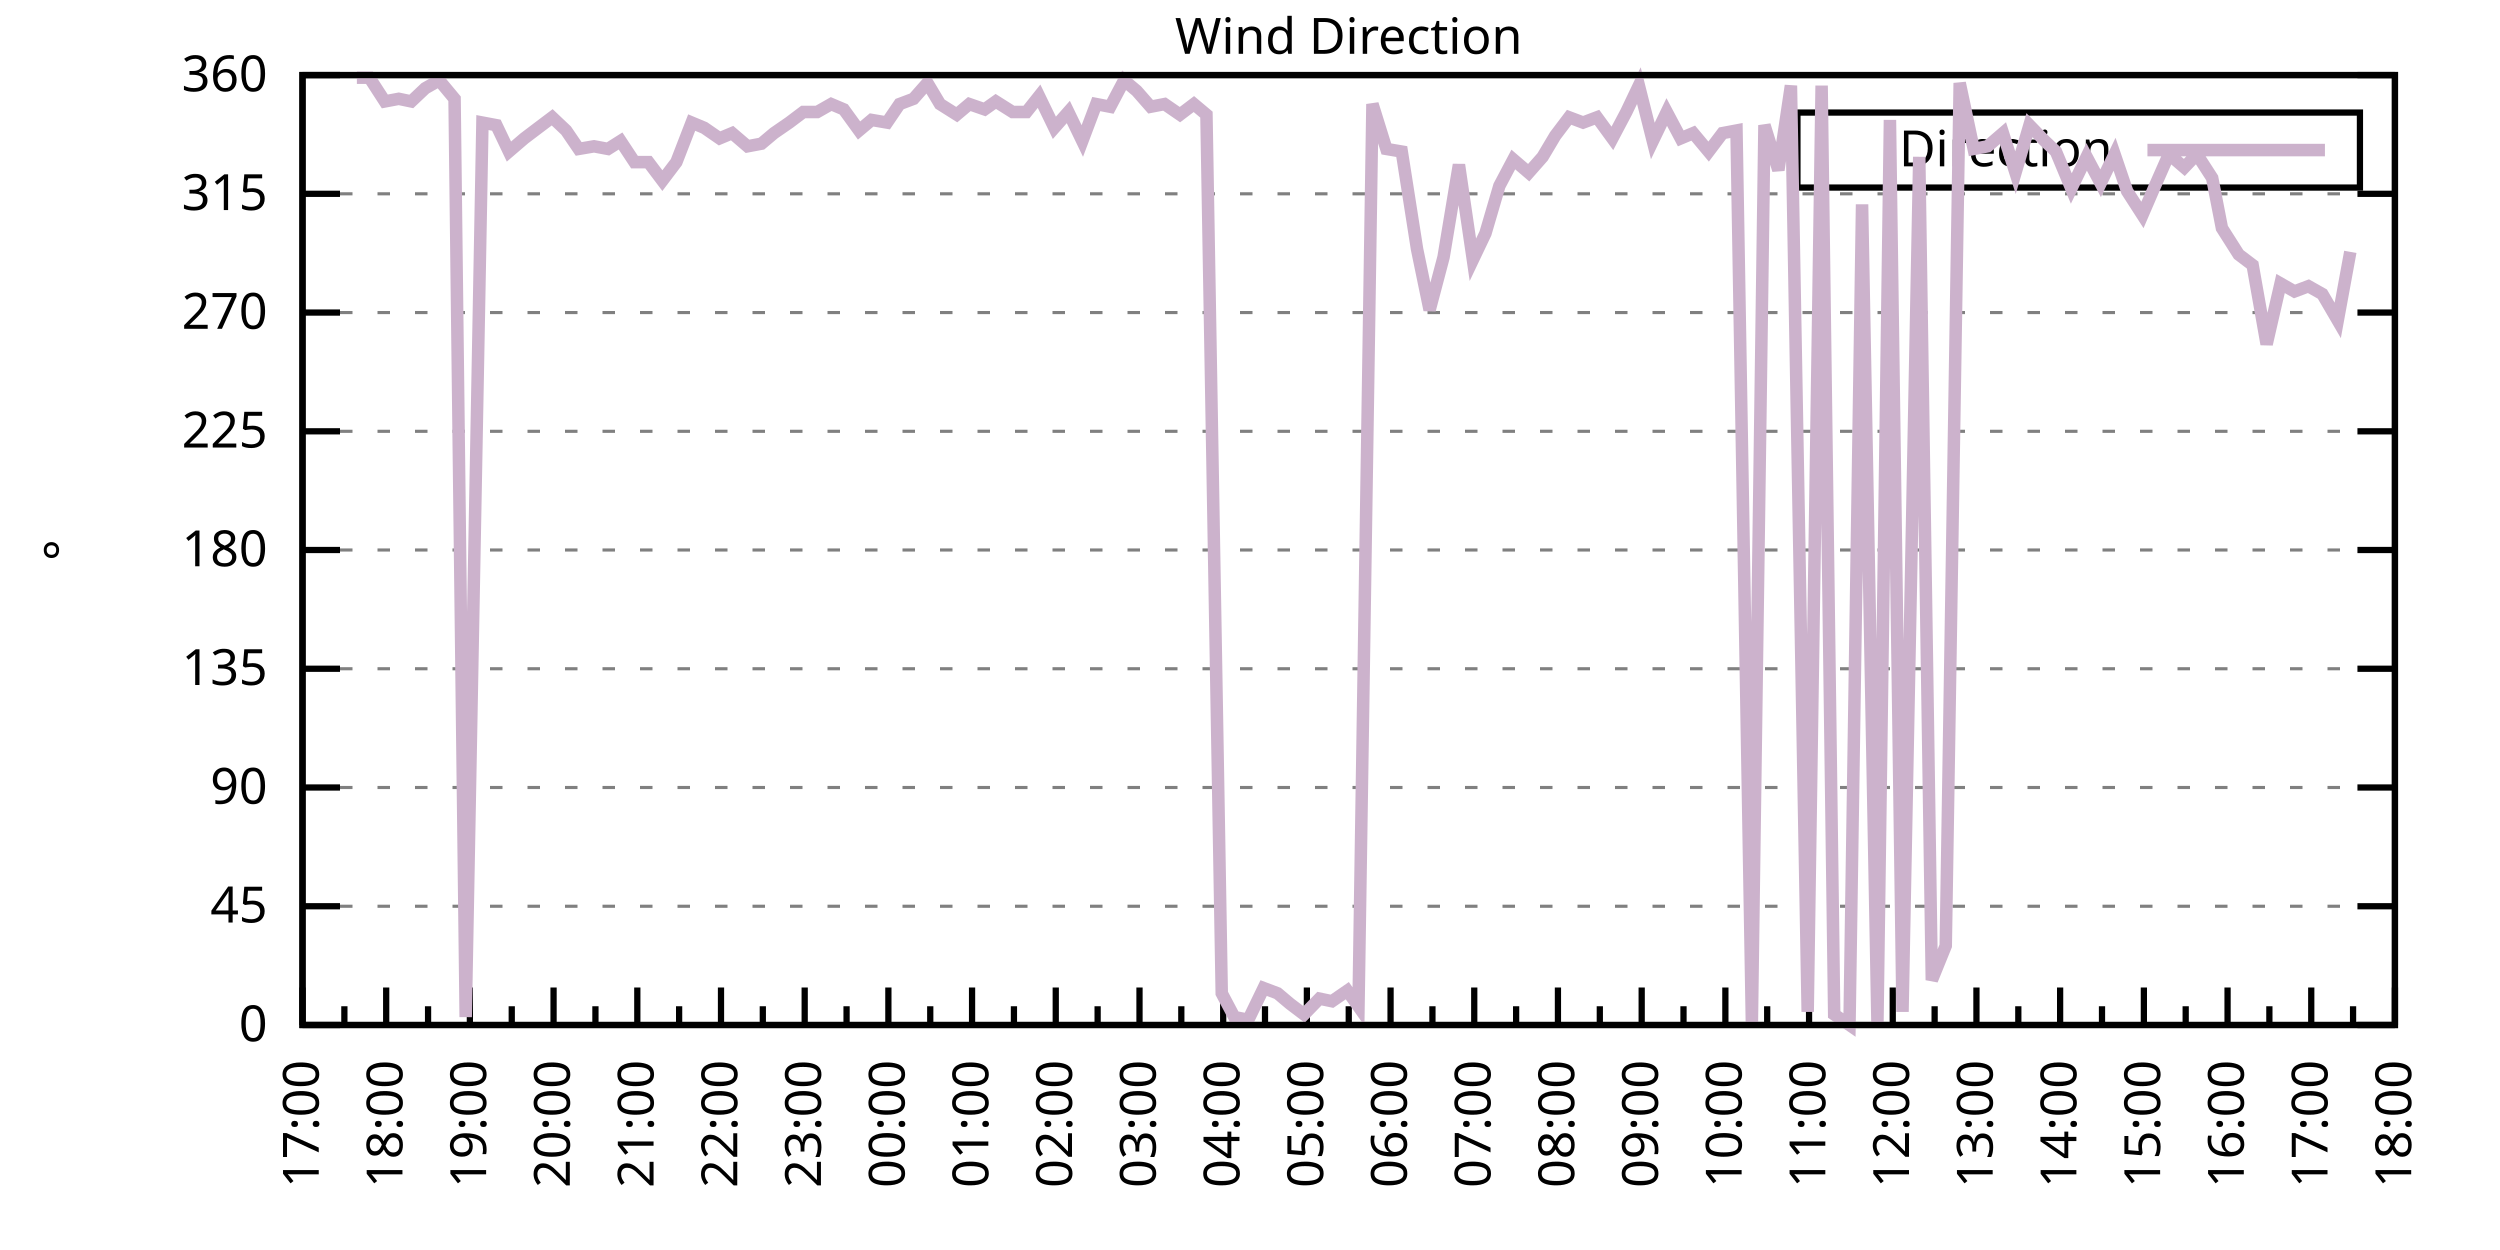
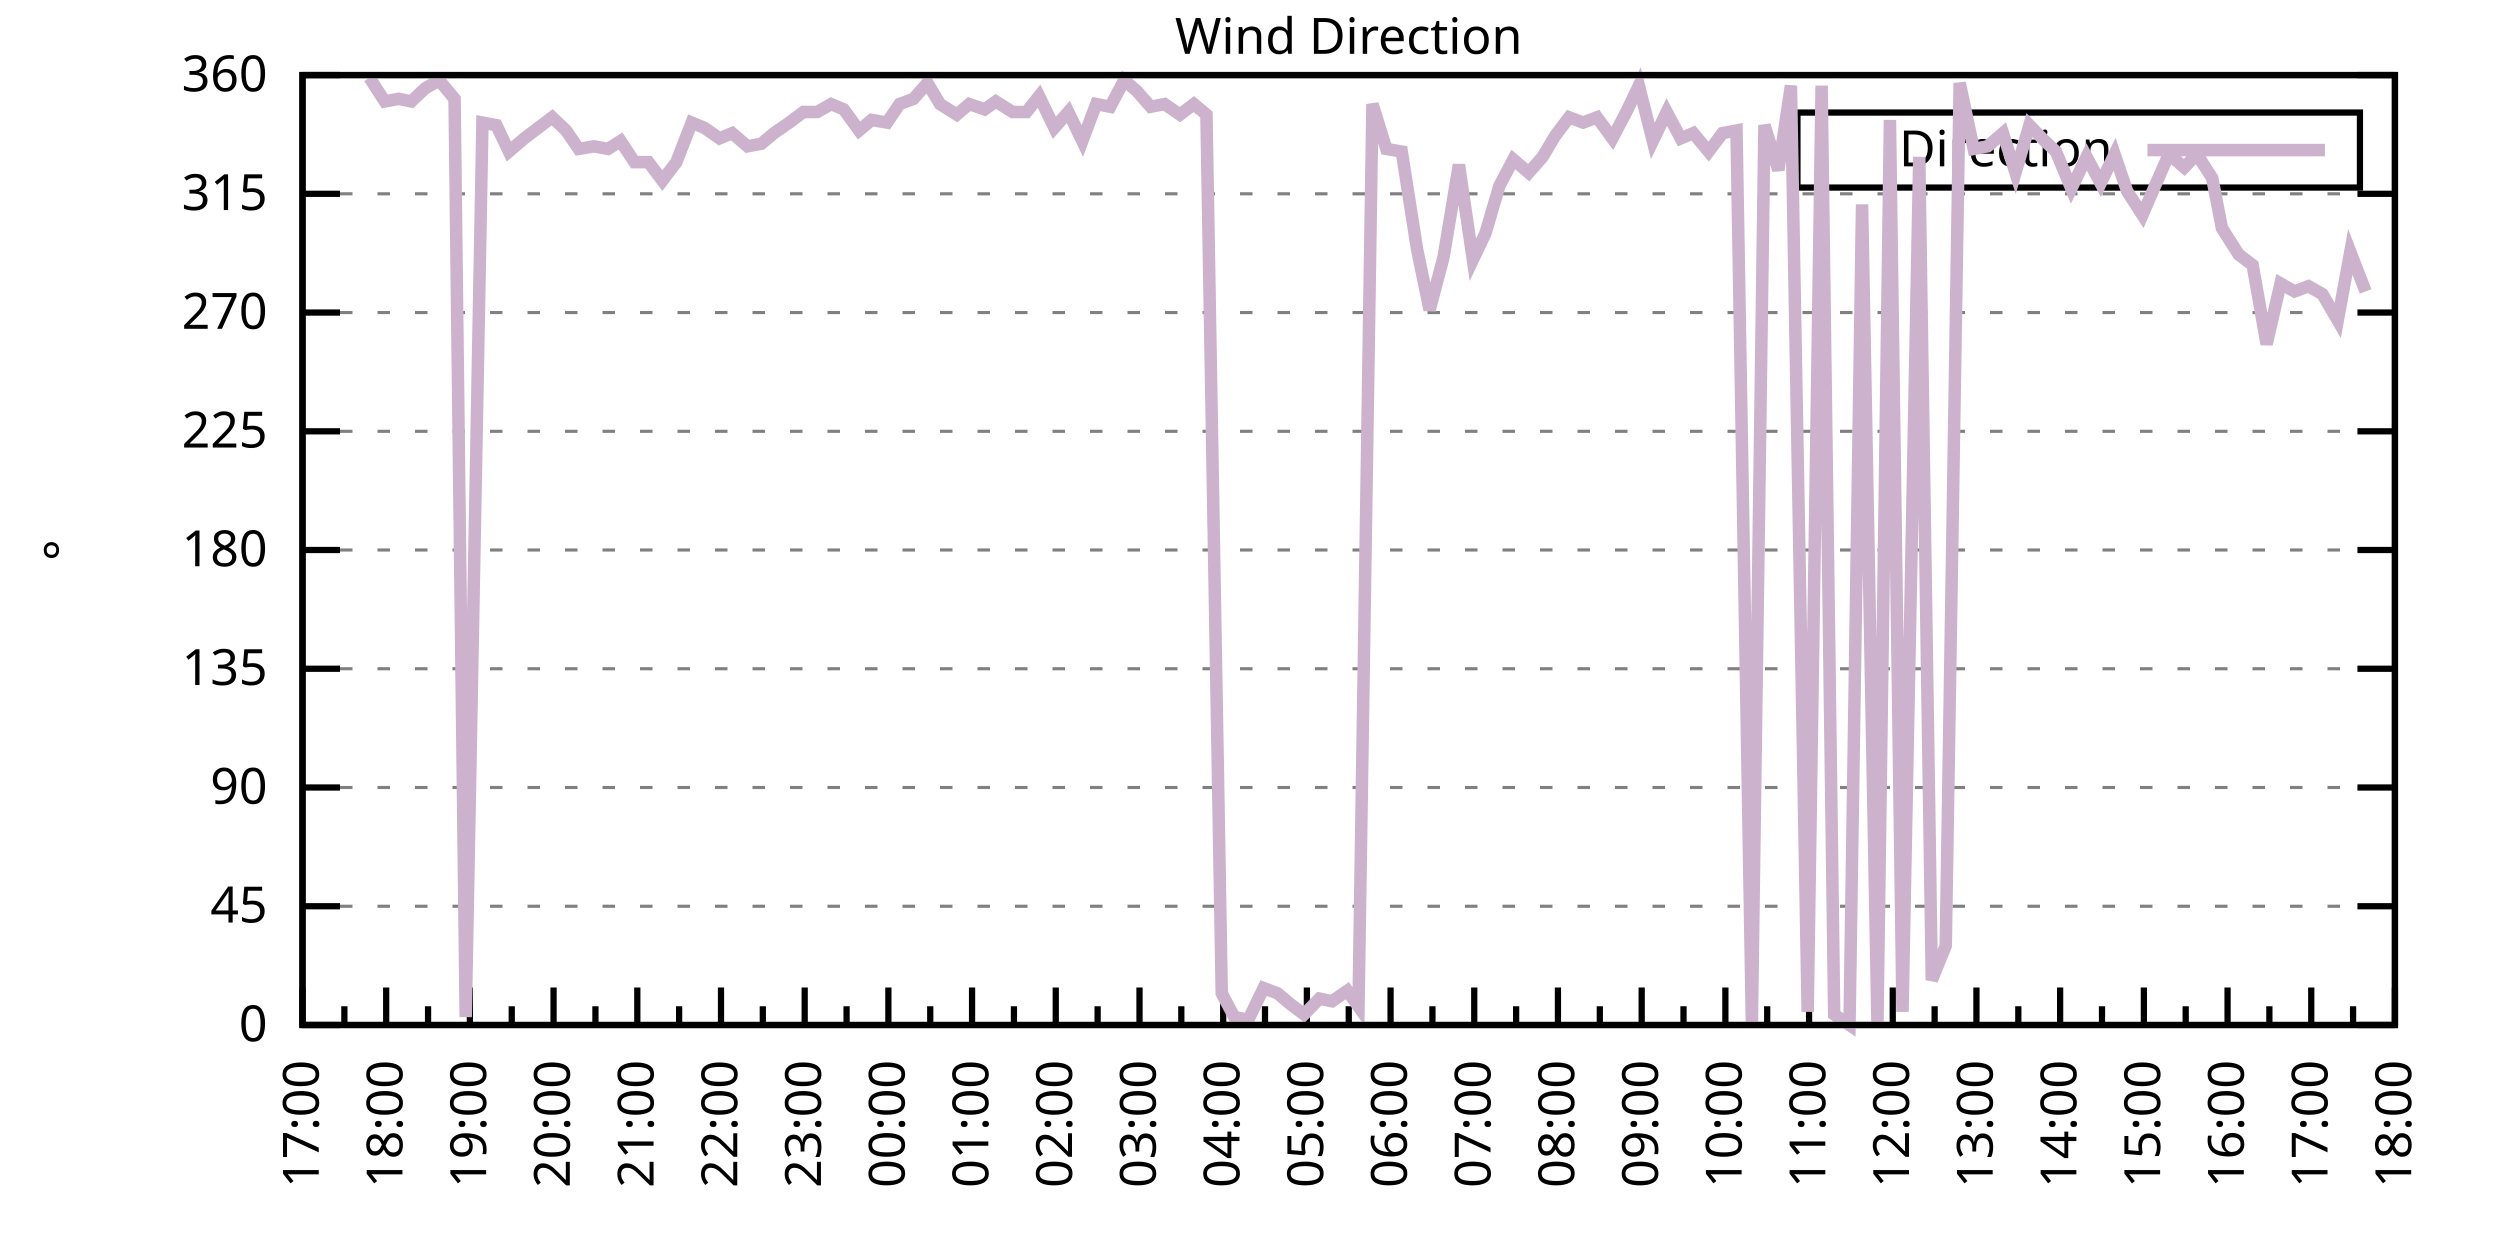
<svg xmlns="http://www.w3.org/2000/svg" xmlns:xlink="http://www.w3.org/1999/xlink" width="400" height="200" viewBox="0 0 400 200">
  <g id="gnuplot_canvas">
    <rect x="0" y="0" width="400" height="200" fill="none" />
    <defs>
      <circle id="gpDot" r="0.5" stroke-width="0.5" stroke="currentColor" />
      <path id="gpPt0" stroke-width="0.333" stroke="currentColor" d="M-1,0 h2 M0,-1 v2" />
      <path id="gpPt1" stroke-width="0.333" stroke="currentColor" d="M-1,-1 L1,1 M1,-1 L-1,1" />
      <path id="gpPt2" stroke-width="0.333" stroke="currentColor" d="M-1,0 L1,0 M0,-1 L0,1 M-1,-1 L1,1 M-1,1 L1,-1" />
      <rect id="gpPt3" stroke-width="0.333" stroke="currentColor" x="-1" y="-1" width="2" height="2" />
      <rect id="gpPt4" stroke-width="0.333" stroke="currentColor" fill="currentColor" x="-1" y="-1" width="2" height="2" />
      <circle id="gpPt5" stroke-width="0.333" stroke="currentColor" cx="0" cy="0" r="1" />
      <use xlink:href="#gpPt5" id="gpPt6" fill="currentColor" stroke="none" />
      <path id="gpPt7" stroke-width="0.333" stroke="currentColor" d="M0,-1.33 L-1.33,0.67 L1.33,0.67 z" />
      <use xlink:href="#gpPt7" id="gpPt8" fill="currentColor" stroke="none" />
      <use xlink:href="#gpPt7" id="gpPt9" stroke="currentColor" transform="rotate(180)" />
      <use xlink:href="#gpPt9" id="gpPt10" fill="currentColor" stroke="none" />
      <use xlink:href="#gpPt3" id="gpPt11" stroke="currentColor" transform="rotate(45)" />
      <use xlink:href="#gpPt11" id="gpPt12" fill="currentColor" stroke="none" />
      <path id="gpPt13" stroke-width="0.333" stroke="currentColor" d="M0,1.330 L1.265,0.411 L0.782,-1.067 L-0.782,-1.076 L-1.265,0.411 z" />
      <use xlink:href="#gpPt13" id="gpPt14" fill="currentColor" stroke="none" />
      <filter id="textbox" filterUnits="objectBoundingBox" x="0" y="0" height="1" width="1">
        <feFlood flood-color="white" flood-opacity="1" result="bgnd" />
        <feComposite in="SourceGraphic" in2="bgnd" operator="atop" />
      </filter>
      <filter id="greybox" filterUnits="objectBoundingBox" x="0" y="0" height="1" width="1">
        <feFlood flood-color="lightgrey" flood-opacity="1" result="grey" />
        <feComposite in="SourceGraphic" in2="grey" operator="atop" />
      </filter>
    </defs>
    <g fill="none" color="white" stroke="currentColor" stroke-width="1.00" stroke-linecap="butt" stroke-linejoin="miter">
</g>
    <g fill="none" color="black" stroke="currentColor" stroke-width="1.00" stroke-linecap="butt" stroke-linejoin="miter">
      <g stroke="none" shape-rendering="crispEdges">
        <polygon fill="rgb(255, 255, 255)" points="48.40,164.00 383.18,164.00 383.18,12.02 48.40,12.02 " />
      </g>
    </g>
    <g fill="none" color="black" stroke="currentColor" stroke-width="1.00" stroke-linecap="butt" stroke-linejoin="miter">
</g>
    <g fill="none" color="black" stroke="black" stroke-width="0.50" stroke-linecap="butt" stroke-linejoin="miter">
</g>
    <g fill="none" color="gray" stroke="currentColor" stroke-width="0.50" stroke-linecap="butt" stroke-linejoin="miter">
      <path stroke="gray" stroke-dasharray="2,4" class="gridline" d="M48.40,164.00 L383.19,164.00  " />
    </g>
    <g fill="none" color="gray" stroke="gray" stroke-width="1.00" stroke-linecap="butt" stroke-linejoin="miter">
</g>
    <g fill="none" color="black" stroke="currentColor" stroke-width="1.00" stroke-linecap="butt" stroke-linejoin="miter">
      <path stroke="black" d="M48.40,164.00 L54.40,164.00 M383.19,164.00 L377.19,164.00  " />
      <g transform="translate(42.80,166.60)" stroke="none" fill="black" font-family="Sans" font-size="8.00" text-anchor="end">
        <text>
          <tspan font-family="Sans"> 0</tspan>
        </text>
      </g>
    </g>
    <g fill="none" color="black" stroke="currentColor" stroke-width="1.00" stroke-linecap="butt" stroke-linejoin="miter">
</g>
    <g fill="none" color="black" stroke="black" stroke-width="0.50" stroke-linecap="butt" stroke-linejoin="miter">
</g>
    <g fill="none" color="gray" stroke="currentColor" stroke-width="0.50" stroke-linecap="butt" stroke-linejoin="miter">
      <path stroke="gray" stroke-dasharray="2,4" class="gridline" d="M48.40,145.00 L383.19,145.00  " />
    </g>
    <g fill="none" color="gray" stroke="gray" stroke-width="1.00" stroke-linecap="butt" stroke-linejoin="miter">
</g>
    <g fill="none" color="black" stroke="currentColor" stroke-width="1.00" stroke-linecap="butt" stroke-linejoin="miter">
      <path stroke="black" d="M48.40,145.00 L54.40,145.00 M383.19,145.00 L377.19,145.00  " />
      <g transform="translate(42.80,147.60)" stroke="none" fill="black" font-family="Sans" font-size="8.00" text-anchor="end">
        <text>
          <tspan font-family="Sans"> 45</tspan>
        </text>
      </g>
    </g>
    <g fill="none" color="black" stroke="currentColor" stroke-width="1.00" stroke-linecap="butt" stroke-linejoin="miter">
</g>
    <g fill="none" color="black" stroke="black" stroke-width="0.50" stroke-linecap="butt" stroke-linejoin="miter">
</g>
    <g fill="none" color="gray" stroke="currentColor" stroke-width="0.50" stroke-linecap="butt" stroke-linejoin="miter">
      <path stroke="gray" stroke-dasharray="2,4" class="gridline" d="M48.40,126.00 L383.19,126.00  " />
    </g>
    <g fill="none" color="gray" stroke="gray" stroke-width="1.00" stroke-linecap="butt" stroke-linejoin="miter">
</g>
    <g fill="none" color="black" stroke="currentColor" stroke-width="1.00" stroke-linecap="butt" stroke-linejoin="miter">
      <path stroke="black" d="M48.40,126.00 L54.40,126.00 M383.19,126.00 L377.19,126.00  " />
      <g transform="translate(42.80,128.60)" stroke="none" fill="black" font-family="Sans" font-size="8.00" text-anchor="end">
        <text>
          <tspan font-family="Sans"> 90</tspan>
        </text>
      </g>
    </g>
    <g fill="none" color="black" stroke="currentColor" stroke-width="1.00" stroke-linecap="butt" stroke-linejoin="miter">
</g>
    <g fill="none" color="black" stroke="black" stroke-width="0.50" stroke-linecap="butt" stroke-linejoin="miter">
</g>
    <g fill="none" color="gray" stroke="currentColor" stroke-width="0.50" stroke-linecap="butt" stroke-linejoin="miter">
      <path stroke="gray" stroke-dasharray="2,4" class="gridline" d="M48.40,107.00 L383.19,107.00  " />
    </g>
    <g fill="none" color="gray" stroke="gray" stroke-width="1.00" stroke-linecap="butt" stroke-linejoin="miter">
</g>
    <g fill="none" color="black" stroke="currentColor" stroke-width="1.00" stroke-linecap="butt" stroke-linejoin="miter">
      <path stroke="black" d="M48.40,107.00 L54.40,107.00 M383.19,107.00 L377.19,107.00  " />
      <g transform="translate(42.80,109.60)" stroke="none" fill="black" font-family="Sans" font-size="8.00" text-anchor="end">
        <text>
          <tspan font-family="Sans"> 135</tspan>
        </text>
      </g>
    </g>
    <g fill="none" color="black" stroke="currentColor" stroke-width="1.00" stroke-linecap="butt" stroke-linejoin="miter">
</g>
    <g fill="none" color="black" stroke="black" stroke-width="0.50" stroke-linecap="butt" stroke-linejoin="miter">
</g>
    <g fill="none" color="gray" stroke="currentColor" stroke-width="0.50" stroke-linecap="butt" stroke-linejoin="miter">
      <path stroke="gray" stroke-dasharray="2,4" class="gridline" d="M48.40,88.00 L383.19,88.00  " />
    </g>
    <g fill="none" color="gray" stroke="gray" stroke-width="1.00" stroke-linecap="butt" stroke-linejoin="miter">
</g>
    <g fill="none" color="black" stroke="currentColor" stroke-width="1.00" stroke-linecap="butt" stroke-linejoin="miter">
      <path stroke="black" d="M48.40,88.00 L54.40,88.00 M383.19,88.00 L377.19,88.00  " />
      <g transform="translate(42.80,90.60)" stroke="none" fill="black" font-family="Sans" font-size="8.00" text-anchor="end">
        <text>
          <tspan font-family="Sans"> 180</tspan>
        </text>
      </g>
    </g>
    <g fill="none" color="black" stroke="currentColor" stroke-width="1.00" stroke-linecap="butt" stroke-linejoin="miter">
</g>
    <g fill="none" color="black" stroke="black" stroke-width="0.50" stroke-linecap="butt" stroke-linejoin="miter">
</g>
    <g fill="none" color="gray" stroke="currentColor" stroke-width="0.50" stroke-linecap="butt" stroke-linejoin="miter">
      <path stroke="gray" stroke-dasharray="2,4" class="gridline" d="M48.40,69.01 L383.19,69.01  " />
    </g>
    <g fill="none" color="gray" stroke="gray" stroke-width="1.00" stroke-linecap="butt" stroke-linejoin="miter">
</g>
    <g fill="none" color="black" stroke="currentColor" stroke-width="1.00" stroke-linecap="butt" stroke-linejoin="miter">
      <path stroke="black" d="M48.40,69.01 L54.40,69.01 M383.19,69.01 L377.19,69.01  " />
      <g transform="translate(42.80,71.61)" stroke="none" fill="black" font-family="Sans" font-size="8.00" text-anchor="end">
        <text>
          <tspan font-family="Sans"> 225</tspan>
        </text>
      </g>
    </g>
    <g fill="none" color="black" stroke="currentColor" stroke-width="1.00" stroke-linecap="butt" stroke-linejoin="miter">
</g>
    <g fill="none" color="black" stroke="black" stroke-width="0.50" stroke-linecap="butt" stroke-linejoin="miter">
</g>
    <g fill="none" color="gray" stroke="currentColor" stroke-width="0.50" stroke-linecap="butt" stroke-linejoin="miter">
      <path stroke="gray" stroke-dasharray="2,4" class="gridline" d="M48.40,50.01 L383.19,50.01  " />
    </g>
    <g fill="none" color="gray" stroke="gray" stroke-width="1.00" stroke-linecap="butt" stroke-linejoin="miter">
</g>
    <g fill="none" color="black" stroke="currentColor" stroke-width="1.00" stroke-linecap="butt" stroke-linejoin="miter">
      <path stroke="black" d="M48.40,50.01 L54.40,50.01 M383.19,50.01 L377.19,50.01  " />
      <g transform="translate(42.80,52.61)" stroke="none" fill="black" font-family="Sans" font-size="8.00" text-anchor="end">
        <text>
          <tspan font-family="Sans"> 270</tspan>
        </text>
      </g>
    </g>
    <g fill="none" color="black" stroke="currentColor" stroke-width="1.00" stroke-linecap="butt" stroke-linejoin="miter">
</g>
    <g fill="none" color="black" stroke="black" stroke-width="0.50" stroke-linecap="butt" stroke-linejoin="miter">
</g>
    <g fill="none" color="gray" stroke="currentColor" stroke-width="0.50" stroke-linecap="butt" stroke-linejoin="miter">
      <path stroke="gray" stroke-dasharray="2,4" class="gridline" d="M48.40,31.01 L383.19,31.01  " />
    </g>
    <g fill="none" color="gray" stroke="gray" stroke-width="1.00" stroke-linecap="butt" stroke-linejoin="miter">
</g>
    <g fill="none" color="black" stroke="currentColor" stroke-width="1.00" stroke-linecap="butt" stroke-linejoin="miter">
      <path stroke="black" d="M48.40,31.01 L54.40,31.01 M383.19,31.01 L377.19,31.01  " />
      <g transform="translate(42.80,33.61)" stroke="none" fill="black" font-family="Sans" font-size="8.00" text-anchor="end">
        <text>
          <tspan font-family="Sans"> 315</tspan>
        </text>
      </g>
    </g>
    <g fill="none" color="black" stroke="currentColor" stroke-width="1.00" stroke-linecap="butt" stroke-linejoin="miter">
</g>
    <g fill="none" color="black" stroke="black" stroke-width="0.50" stroke-linecap="butt" stroke-linejoin="miter">
</g>
    <g fill="none" color="gray" stroke="currentColor" stroke-width="0.50" stroke-linecap="butt" stroke-linejoin="miter">
      <path stroke="gray" stroke-dasharray="2,4" class="gridline" d="M48.40,12.01 L383.19,12.01  " />
    </g>
    <g fill="none" color="gray" stroke="gray" stroke-width="1.00" stroke-linecap="butt" stroke-linejoin="miter">
</g>
    <g fill="none" color="black" stroke="currentColor" stroke-width="1.00" stroke-linecap="butt" stroke-linejoin="miter">
      <path stroke="black" d="M48.40,12.01 L54.40,12.01 M383.19,12.01 L377.19,12.01  " />
      <g transform="translate(42.80,14.61)" stroke="none" fill="black" font-family="Sans" font-size="8.00" text-anchor="end">
        <text>
          <tspan font-family="Sans"> 360</tspan>
        </text>
      </g>
    </g>
    <g fill="none" color="black" stroke="currentColor" stroke-width="1.00" stroke-linecap="butt" stroke-linejoin="miter">
      <path stroke="black" d="M48.40,164.00 L48.40,158.00  " />
      <g transform="translate(51.00,169.60) rotate(270)" stroke="none" fill="black" font-family="Sans" font-size="8.00" text-anchor="end">
        <text>
          <tspan font-family="Sans">17:00</tspan>
        </text>
      </g>
    </g>
    <g fill="none" color="black" stroke="currentColor" stroke-width="1.00" stroke-linecap="butt" stroke-linejoin="miter">
      <path stroke="black" d="M55.10,164.00 L55.10,161.00 M61.79,164.00 L61.79,158.00  " />
      <g transform="translate(64.39,169.60) rotate(270)" stroke="none" fill="black" font-family="Sans" font-size="8.00" text-anchor="end">
        <text>
          <tspan font-family="Sans">18:00</tspan>
        </text>
      </g>
    </g>
    <g fill="none" color="black" stroke="currentColor" stroke-width="1.00" stroke-linecap="butt" stroke-linejoin="miter">
      <path stroke="black" d="M68.49,164.00 L68.49,161.00 M75.18,164.00 L75.18,158.00  " />
      <g transform="translate(77.78,169.60) rotate(270)" stroke="none" fill="black" font-family="Sans" font-size="8.00" text-anchor="end">
        <text>
          <tspan font-family="Sans">19:00</tspan>
        </text>
      </g>
    </g>
    <g fill="none" color="black" stroke="currentColor" stroke-width="1.00" stroke-linecap="butt" stroke-linejoin="miter">
      <path stroke="black" d="M81.88,164.00 L81.88,161.00 M88.57,164.00 L88.57,158.00  " />
      <g transform="translate(91.17,169.60) rotate(270)" stroke="none" fill="black" font-family="Sans" font-size="8.00" text-anchor="end">
        <text>
          <tspan font-family="Sans">20:00</tspan>
        </text>
      </g>
    </g>
    <g fill="none" color="black" stroke="currentColor" stroke-width="1.00" stroke-linecap="butt" stroke-linejoin="miter">
      <path stroke="black" d="M95.27,164.00 L95.27,161.00 M101.97,164.00 L101.97,158.00  " />
      <g transform="translate(104.57,169.60) rotate(270)" stroke="none" fill="black" font-family="Sans" font-size="8.00" text-anchor="end">
        <text>
          <tspan font-family="Sans">21:00</tspan>
        </text>
      </g>
    </g>
    <g fill="none" color="black" stroke="currentColor" stroke-width="1.00" stroke-linecap="butt" stroke-linejoin="miter">
      <path stroke="black" d="M108.66,164.00 L108.66,161.00 M115.36,164.00 L115.36,158.00  " />
      <g transform="translate(117.96,169.60) rotate(270)" stroke="none" fill="black" font-family="Sans" font-size="8.00" text-anchor="end">
        <text>
          <tspan font-family="Sans">22:00</tspan>
        </text>
      </g>
    </g>
    <g fill="none" color="black" stroke="currentColor" stroke-width="1.00" stroke-linecap="butt" stroke-linejoin="miter">
      <path stroke="black" d="M122.05,164.00 L122.05,161.00 M128.75,164.00 L128.75,158.00  " />
      <g transform="translate(131.35,169.60) rotate(270)" stroke="none" fill="black" font-family="Sans" font-size="8.00" text-anchor="end">
        <text>
          <tspan font-family="Sans">23:00</tspan>
        </text>
      </g>
    </g>
    <g fill="none" color="black" stroke="currentColor" stroke-width="1.00" stroke-linecap="butt" stroke-linejoin="miter">
      <path stroke="black" d="M135.45,164.00 L135.45,161.00 M142.14,164.00 L142.14,158.00  " />
      <g transform="translate(144.74,169.60) rotate(270)" stroke="none" fill="black" font-family="Sans" font-size="8.00" text-anchor="end">
        <text>
          <tspan font-family="Sans">00:00</tspan>
        </text>
      </g>
    </g>
    <g fill="none" color="black" stroke="currentColor" stroke-width="1.00" stroke-linecap="butt" stroke-linejoin="miter">
      <path stroke="black" d="M148.84,164.00 L148.84,161.00 M155.53,164.00 L155.53,158.00  " />
      <g transform="translate(158.13,169.60) rotate(270)" stroke="none" fill="black" font-family="Sans" font-size="8.00" text-anchor="end">
        <text>
          <tspan font-family="Sans">01:00</tspan>
        </text>
      </g>
    </g>
    <g fill="none" color="black" stroke="currentColor" stroke-width="1.00" stroke-linecap="butt" stroke-linejoin="miter">
      <path stroke="black" d="M162.23,164.00 L162.23,161.00 M168.92,164.00 L168.92,158.00  " />
      <g transform="translate(171.52,169.60) rotate(270)" stroke="none" fill="black" font-family="Sans" font-size="8.00" text-anchor="end">
        <text>
          <tspan font-family="Sans">02:00</tspan>
        </text>
      </g>
    </g>
    <g fill="none" color="black" stroke="currentColor" stroke-width="1.00" stroke-linecap="butt" stroke-linejoin="miter">
      <path stroke="black" d="M175.62,164.00 L175.62,161.00 M182.32,164.00 L182.32,158.00  " />
      <g transform="translate(184.92,169.60) rotate(270)" stroke="none" fill="black" font-family="Sans" font-size="8.00" text-anchor="end">
        <text>
          <tspan font-family="Sans">03:00</tspan>
        </text>
      </g>
    </g>
    <g fill="none" color="black" stroke="currentColor" stroke-width="1.00" stroke-linecap="butt" stroke-linejoin="miter">
      <path stroke="black" d="M189.01,164.00 L189.01,161.00 M195.71,164.00 L195.71,158.00  " />
      <g transform="translate(198.31,169.60) rotate(270)" stroke="none" fill="black" font-family="Sans" font-size="8.00" text-anchor="end">
        <text>
          <tspan font-family="Sans">04:00</tspan>
        </text>
      </g>
    </g>
    <g fill="none" color="black" stroke="currentColor" stroke-width="1.00" stroke-linecap="butt" stroke-linejoin="miter">
      <path stroke="black" d="M202.40,164.00 L202.40,161.00 M209.10,164.00 L209.10,158.00  " />
      <g transform="translate(211.70,169.60) rotate(270)" stroke="none" fill="black" font-family="Sans" font-size="8.00" text-anchor="end">
        <text>
          <tspan font-family="Sans">05:00</tspan>
        </text>
      </g>
    </g>
    <g fill="none" color="black" stroke="currentColor" stroke-width="1.00" stroke-linecap="butt" stroke-linejoin="miter">
      <path stroke="black" d="M215.80,164.00 L215.80,161.00 M222.49,164.00 L222.49,158.00  " />
      <g transform="translate(225.09,169.60) rotate(270)" stroke="none" fill="black" font-family="Sans" font-size="8.00" text-anchor="end">
        <text>
          <tspan font-family="Sans">06:00</tspan>
        </text>
      </g>
    </g>
    <g fill="none" color="black" stroke="currentColor" stroke-width="1.00" stroke-linecap="butt" stroke-linejoin="miter">
      <path stroke="black" d="M229.19,164.00 L229.19,161.00 M235.88,164.00 L235.88,158.00  " />
      <g transform="translate(238.48,169.60) rotate(270)" stroke="none" fill="black" font-family="Sans" font-size="8.00" text-anchor="end">
        <text>
          <tspan font-family="Sans">07:00</tspan>
        </text>
      </g>
    </g>
    <g fill="none" color="black" stroke="currentColor" stroke-width="1.00" stroke-linecap="butt" stroke-linejoin="miter">
      <path stroke="black" d="M242.58,164.00 L242.58,161.00 M249.27,164.00 L249.27,158.00  " />
      <g transform="translate(251.87,169.60) rotate(270)" stroke="none" fill="black" font-family="Sans" font-size="8.00" text-anchor="end">
        <text>
          <tspan font-family="Sans">08:00</tspan>
        </text>
      </g>
    </g>
    <g fill="none" color="black" stroke="currentColor" stroke-width="1.00" stroke-linecap="butt" stroke-linejoin="miter">
      <path stroke="black" d="M255.97,164.00 L255.97,161.00 M262.67,164.00 L262.67,158.00  " />
      <g transform="translate(265.27,169.60) rotate(270)" stroke="none" fill="black" font-family="Sans" font-size="8.00" text-anchor="end">
        <text>
          <tspan font-family="Sans">09:00</tspan>
        </text>
      </g>
    </g>
    <g fill="none" color="black" stroke="currentColor" stroke-width="1.00" stroke-linecap="butt" stroke-linejoin="miter">
      <path stroke="black" d="M269.36,164.00 L269.36,161.00 M276.06,164.00 L276.06,158.00  " />
      <g transform="translate(278.66,169.60) rotate(270)" stroke="none" fill="black" font-family="Sans" font-size="8.00" text-anchor="end">
        <text>
          <tspan font-family="Sans">10:00</tspan>
        </text>
      </g>
    </g>
    <g fill="none" color="black" stroke="currentColor" stroke-width="1.00" stroke-linecap="butt" stroke-linejoin="miter">
      <path stroke="black" d="M282.75,164.00 L282.75,161.00 M289.45,164.00 L289.45,158.00  " />
      <g transform="translate(292.05,169.60) rotate(270)" stroke="none" fill="black" font-family="Sans" font-size="8.00" text-anchor="end">
        <text>
          <tspan font-family="Sans">11:00</tspan>
        </text>
      </g>
    </g>
    <g fill="none" color="black" stroke="currentColor" stroke-width="1.00" stroke-linecap="butt" stroke-linejoin="miter">
      <path stroke="black" d="M296.14,164.00 L296.14,161.00 M302.84,164.00 L302.84,158.00  " />
      <g transform="translate(305.44,169.60) rotate(270)" stroke="none" fill="black" font-family="Sans" font-size="8.00" text-anchor="end">
        <text>
          <tspan font-family="Sans">12:00</tspan>
        </text>
      </g>
    </g>
    <g fill="none" color="black" stroke="currentColor" stroke-width="1.00" stroke-linecap="butt" stroke-linejoin="miter">
      <path stroke="black" d="M309.54,164.00 L309.54,161.00 M316.23,164.00 L316.23,158.00  " />
      <g transform="translate(318.83,169.60) rotate(270)" stroke="none" fill="black" font-family="Sans" font-size="8.00" text-anchor="end">
        <text>
          <tspan font-family="Sans">13:00</tspan>
        </text>
      </g>
    </g>
    <g fill="none" color="black" stroke="currentColor" stroke-width="1.00" stroke-linecap="butt" stroke-linejoin="miter">
      <path stroke="black" d="M322.93,164.00 L322.93,161.00 M329.62,164.00 L329.62,158.00  " />
      <g transform="translate(332.22,169.60) rotate(270)" stroke="none" fill="black" font-family="Sans" font-size="8.00" text-anchor="end">
        <text>
          <tspan font-family="Sans">14:00</tspan>
        </text>
      </g>
    </g>
    <g fill="none" color="black" stroke="currentColor" stroke-width="1.00" stroke-linecap="butt" stroke-linejoin="miter">
      <path stroke="black" d="M336.32,164.00 L336.32,161.00 M343.02,164.00 L343.02,158.00  " />
      <g transform="translate(345.62,169.60) rotate(270)" stroke="none" fill="black" font-family="Sans" font-size="8.00" text-anchor="end">
        <text>
          <tspan font-family="Sans">15:00</tspan>
        </text>
      </g>
    </g>
    <g fill="none" color="black" stroke="currentColor" stroke-width="1.00" stroke-linecap="butt" stroke-linejoin="miter">
      <path stroke="black" d="M349.71,164.00 L349.71,161.00 M356.41,164.00 L356.41,158.00  " />
      <g transform="translate(359.01,169.60) rotate(270)" stroke="none" fill="black" font-family="Sans" font-size="8.00" text-anchor="end">
        <text>
          <tspan font-family="Sans">16:00</tspan>
        </text>
      </g>
    </g>
    <g fill="none" color="black" stroke="currentColor" stroke-width="1.00" stroke-linecap="butt" stroke-linejoin="miter">
      <path stroke="black" d="M363.10,164.00 L363.10,161.00 M369.80,164.00 L369.80,158.00  " />
      <g transform="translate(372.40,169.60) rotate(270)" stroke="none" fill="black" font-family="Sans" font-size="8.00" text-anchor="end">
        <text>
          <tspan font-family="Sans">17:00</tspan>
        </text>
      </g>
    </g>
    <g fill="none" color="black" stroke="currentColor" stroke-width="1.00" stroke-linecap="butt" stroke-linejoin="miter">
      <path stroke="black" d="M376.49,164.00 L376.49,161.00 M383.19,164.00 L383.19,158.00  " />
      <g transform="translate(385.79,169.60) rotate(270)" stroke="none" fill="black" font-family="Sans" font-size="8.00" text-anchor="end">
        <text>
          <tspan font-family="Sans">18:00</tspan>
        </text>
      </g>
    </g>
    <g fill="none" color="black" stroke="currentColor" stroke-width="1.00" stroke-linecap="butt" stroke-linejoin="miter">
</g>
    <g fill="none" color="black" stroke="currentColor" stroke-width="1.00" stroke-linecap="butt" stroke-linejoin="miter">
      <path stroke="black" d="M48.40,12.01 L48.40,164.00 L383.19,164.00 L383.19,12.01 L48.40,12.01 Z  " />
    </g>
    <g fill="none" color="black" stroke="currentColor" stroke-width="1.00" stroke-linecap="butt" stroke-linejoin="miter">
      <g transform="translate(12.80,88.01) rotate(270)" stroke="none" fill="black" font-family="Sans" font-size="8.00" text-anchor="middle">
        <text>
          <tspan font-family="Sans">°</tspan>
        </text>
      </g>
    </g>
    <g fill="none" color="black" stroke="currentColor" stroke-width="1.00" stroke-linecap="butt" stroke-linejoin="miter">
</g>
    <g fill="none" color="black" stroke="currentColor" stroke-width="1.00" stroke-linecap="butt" stroke-linejoin="miter">
      <path stroke="black" d="M287.59,30.01 L287.59,18.01 L377.59,18.01 L377.59,30.01 L287.59,30.01 Z  " />
    </g>
    <g id="Wind_direction_plot_1">
      <g fill="none" color="white" stroke="black" stroke-width="2.00" stroke-linecap="butt" stroke-linejoin="miter">
</g>
      <g fill="none" color="black" stroke="currentColor" stroke-width="2.00" stroke-linecap="butt" stroke-linejoin="miter">
        <g transform="translate(337.99,26.61)" stroke="none" fill="black" font-family="Sans" font-size="8.00" text-anchor="end">
          <text>
            <tspan font-family="Sans">Direction</tspan>
          </text>
        </g>
      </g>
      <g fill="none" color="black" stroke="currentColor" stroke-width="2.00" stroke-linecap="butt" stroke-linejoin="miter">
-         <path stroke="rgb(204, 178, 204)" d="M343.59,24.01 L371.99,24.01 M57.10,12.43 L59.11,12.43 L61.57,16.23 L63.80,15.81 L65.81,16.23 L68.04,14.12   L70.27,12.85 L72.73,15.81 L74.51,162.73 L77.19,19.61 L79.42,20.03 L81.43,24.25 L83.89,22.14 L86.12,20.45   L88.35,18.77 L90.58,20.88 L92.59,23.83 L95.05,23.41 L97.28,23.83 L99.29,22.56 L101.52,25.94 L103.75,25.94   L105.98,28.90 L108.22,25.94 L110.67,19.61 L112.68,20.45 L115.13,22.14 L117.14,21.30 L119.60,23.41 L121.83,22.99   L123.84,21.30 L126.29,19.61 L128.53,17.92 L130.76,17.92 L132.99,16.65 L135.00,17.50 L137.45,20.88 L139.46,19.19   L141.92,19.61 L143.93,16.65 L146.16,15.81 L148.39,13.28 L150.40,16.65 L153.08,18.34 L155.09,16.65 L157.54,17.50   L159.33,16.23 L162.01,17.92 L164.24,17.92 L166.25,15.39 L168.70,20.45 L170.93,17.92 L173.17,22.56 L175.40,16.65   L177.63,17.08 L179.86,12.85 L181.87,14.54 L184.10,17.08 L186.33,16.65 L188.79,18.34 L191.02,16.65 L193.03,18.34   L195.48,158.93 L197.49,162.73 L199.73,163.16 L202.18,158.09 L204.41,158.93 L206.42,160.62 L208.65,162.31 L211.11,159.78   L213.12,160.20 L215.57,158.51 L217.36,161.04 L219.59,16.65 L221.82,23.83 L224.28,24.25 L226.73,39.87 L228.74,49.59   L230.97,41.14 L233.43,26.36 L235.66,41.56 L237.67,37.34 L239.90,29.74 L242.13,25.52 L244.59,27.63 L246.82,25.10   L248.83,21.72 L251.06,18.77 L253.29,19.61 L255.52,18.77 L257.98,22.14 L260.21,17.92 L262.22,13.70 L264.45,22.56   L266.68,17.92 L268.92,22.14 L270.92,21.30 L273.38,24.25 L275.61,21.30 L277.84,20.88 L280.30,163.58 L282.31,20.03   L284.54,27.21 L286.55,13.70 L289.23,161.89 L291.46,13.70 L293.47,162.31 L295.92,164.00 L297.93,32.70 L300.39,163.58   L302.39,19.19 L304.40,161.89 L307.08,25.10 L309.09,156.82 L311.32,151.33 L313.55,13.28 L315.79,23.83 L318.02,23.41   L320.47,21.30 L322.48,27.63 L324.71,20.03 L327.17,22.56 L328.95,24.25 L331.41,30.16 L333.86,25.10 L336.10,29.32   L338.33,24.68 L340.34,30.59 L342.79,34.39 L344.80,29.74 L347.03,24.68 L349.49,26.79 L351.50,24.68 L353.95,28.48   L355.51,36.50 L358.19,40.72 L360.42,42.41 L362.66,55.07 L364.89,45.36 L367.12,46.63 L369.35,45.79 L371.58,47.05   L374.04,51.27 L376.05,40.30  " />
+         <path stroke="rgb(204, 178, 204)" d="M343.59,24.01 L371.99,24.01 M59.11,12.43 L61.57,16.23 L63.80,15.81 L65.81,16.23 L68.04,14.12 L70.27,12.85   L72.73,15.81 L74.51,162.73 L77.19,19.61 L79.42,20.03 L81.43,24.25 L83.89,22.14 L86.12,20.45 L88.35,18.77   L90.58,20.88 L92.59,23.83 L95.05,23.41 L97.28,23.83 L99.29,22.56 L101.52,25.94 L103.75,25.94 L105.98,28.90   L108.22,25.94 L110.67,19.61 L112.68,20.45 L115.13,22.14 L117.14,21.30 L119.60,23.41 L121.83,22.99 L123.84,21.30   L126.29,19.61 L128.53,17.92 L130.76,17.92 L132.99,16.65 L135.00,17.50 L137.45,20.88 L139.46,19.19 L141.92,19.61   L143.93,16.65 L146.16,15.81 L148.39,13.28 L150.40,16.65 L153.08,18.34 L155.09,16.65 L157.54,17.50 L159.33,16.23   L162.01,17.92 L164.24,17.92 L166.25,15.39 L168.70,20.45 L170.93,17.92 L173.17,22.56 L175.40,16.65 L177.63,17.08   L179.86,12.85 L181.87,14.54 L184.10,17.08 L186.33,16.65 L188.79,18.34 L191.02,16.65 L193.03,18.34 L195.48,158.93   L197.49,162.73 L199.73,163.16 L202.18,158.09 L204.41,158.93 L206.42,160.62 L208.65,162.31 L211.11,159.78 L213.12,160.20   L215.57,158.51 L217.36,161.04 L219.59,16.65 L221.82,23.83 L224.28,24.25 L226.73,39.87 L228.74,49.59 L230.97,41.14   L233.43,26.36 L235.66,41.56 L237.67,37.34 L239.90,29.74 L242.13,25.52 L244.59,27.63 L246.82,25.10 L248.83,21.72   L251.06,18.77 L253.29,19.61 L255.52,18.77 L257.98,22.14 L260.21,17.92 L262.22,13.70 L264.45,22.56 L266.68,17.92   L268.92,22.14 L270.92,21.30 L273.38,24.25 L275.61,21.30 L277.84,20.88 L280.30,163.58 L282.31,20.03 L284.54,27.21   L286.55,13.70 L289.23,161.89 L291.46,13.70 L293.47,162.31 L295.92,164.00 L297.93,32.70 L300.39,163.58 L302.39,19.19   L304.40,161.89 L307.08,25.10 L309.09,156.82 L311.32,151.33 L313.55,13.28 L315.79,23.83 L318.02,23.41 L320.47,21.30   L322.48,27.63 L324.71,20.03 L327.17,22.56 L328.95,24.25 L331.41,30.16 L333.86,25.10 L336.10,29.32 L338.33,24.68   L340.34,30.59 L342.79,34.39 L344.80,29.74 L347.03,24.68 L349.49,26.79 L351.50,24.68 L353.95,28.48 L355.51,36.50   L358.19,40.72 L360.42,42.41 L362.66,55.07 L364.89,45.36 L367.12,46.63 L369.35,45.79 L371.58,47.05 L374.04,51.27   L376.05,40.30 L378.50,46.63  " />
      </g>
    </g>
    <g fill="none" color="black" stroke="currentColor" stroke-width="2.00" stroke-linecap="butt" stroke-linejoin="miter">
</g>
    <g fill="none" color="black" stroke="black" stroke-width="1.00" stroke-linecap="butt" stroke-linejoin="miter">
</g>
    <g fill="none" color="black" stroke="currentColor" stroke-width="1.00" stroke-linecap="butt" stroke-linejoin="miter">
      <path stroke="black" d="M48.40,12.01 L48.40,164.00 L383.19,164.00 L383.19,12.01 L48.40,12.01 Z  " />
    </g>
    <g fill="none" color="black" stroke="currentColor" stroke-width="1.00" stroke-linecap="butt" stroke-linejoin="miter">
      <g transform="translate(215.79,8.61)" stroke="none" fill="black" font-family="Sans" font-size="8.00" text-anchor="middle">
        <text>
          <tspan font-family="Sans">Wind Direction</tspan>
        </text>
      </g>
    </g>
    <g fill="none" color="black" stroke="currentColor" stroke-width="1.00" stroke-linecap="butt" stroke-linejoin="miter">
</g>
  </g>
</svg>
